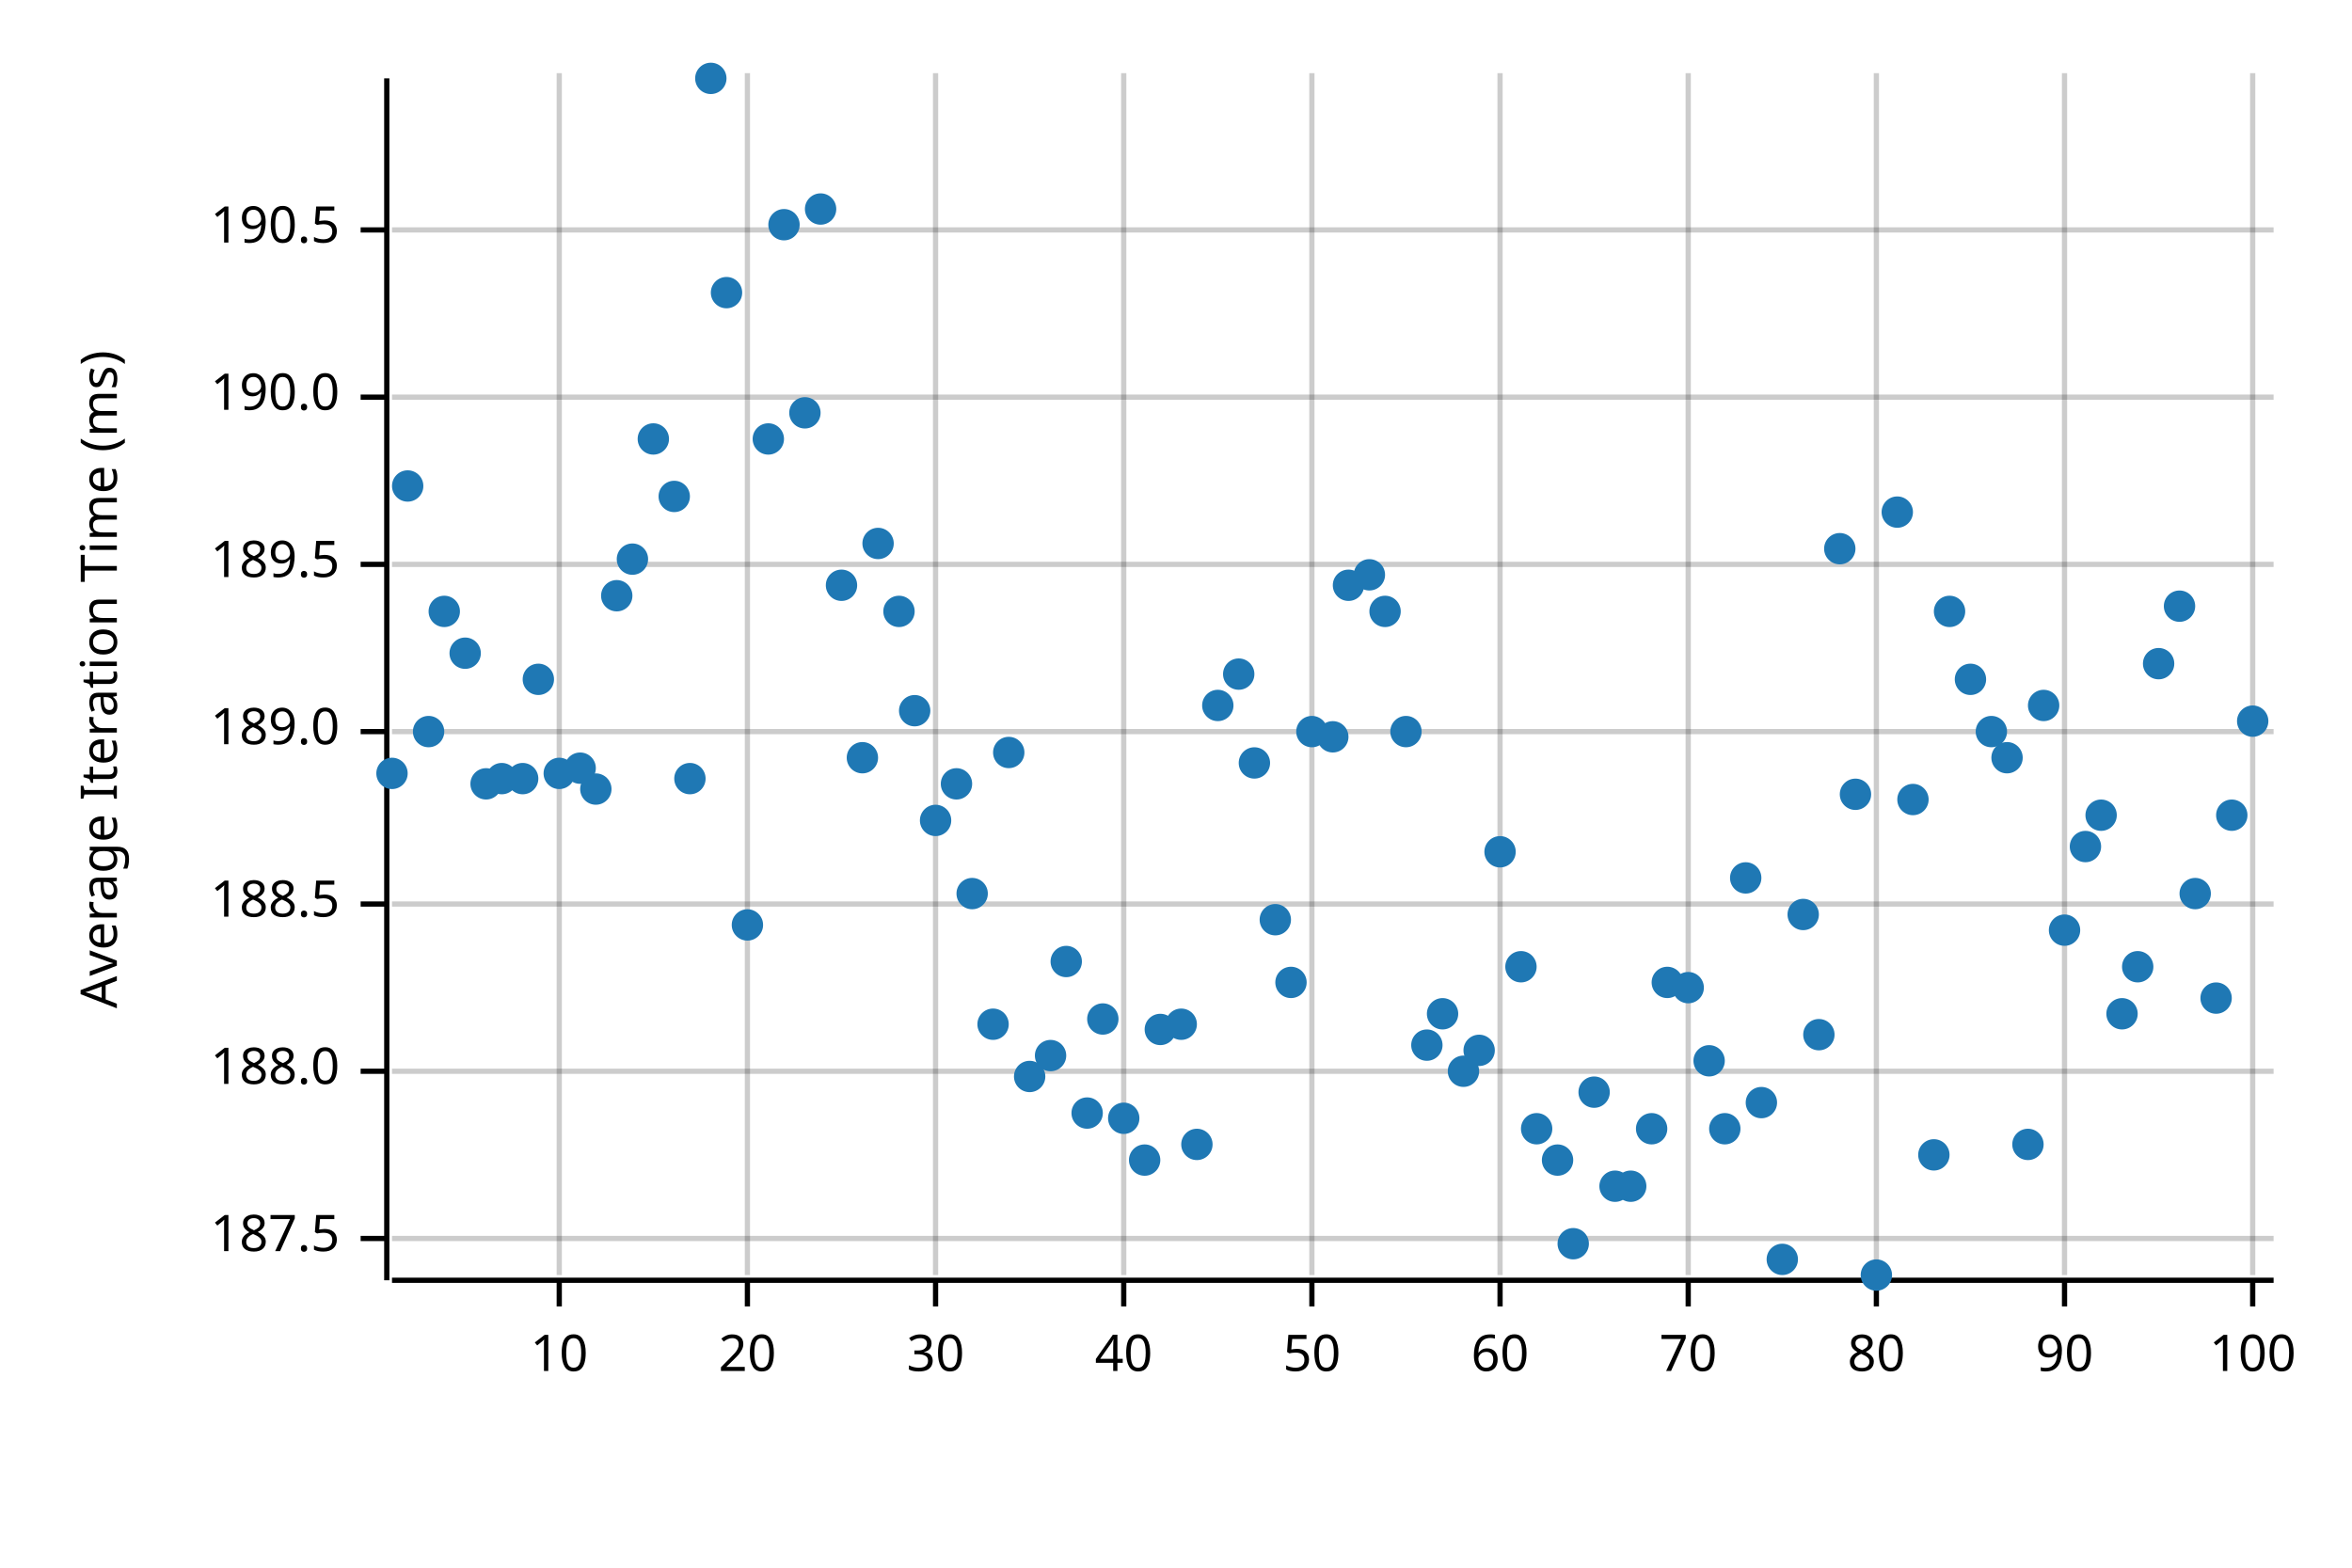
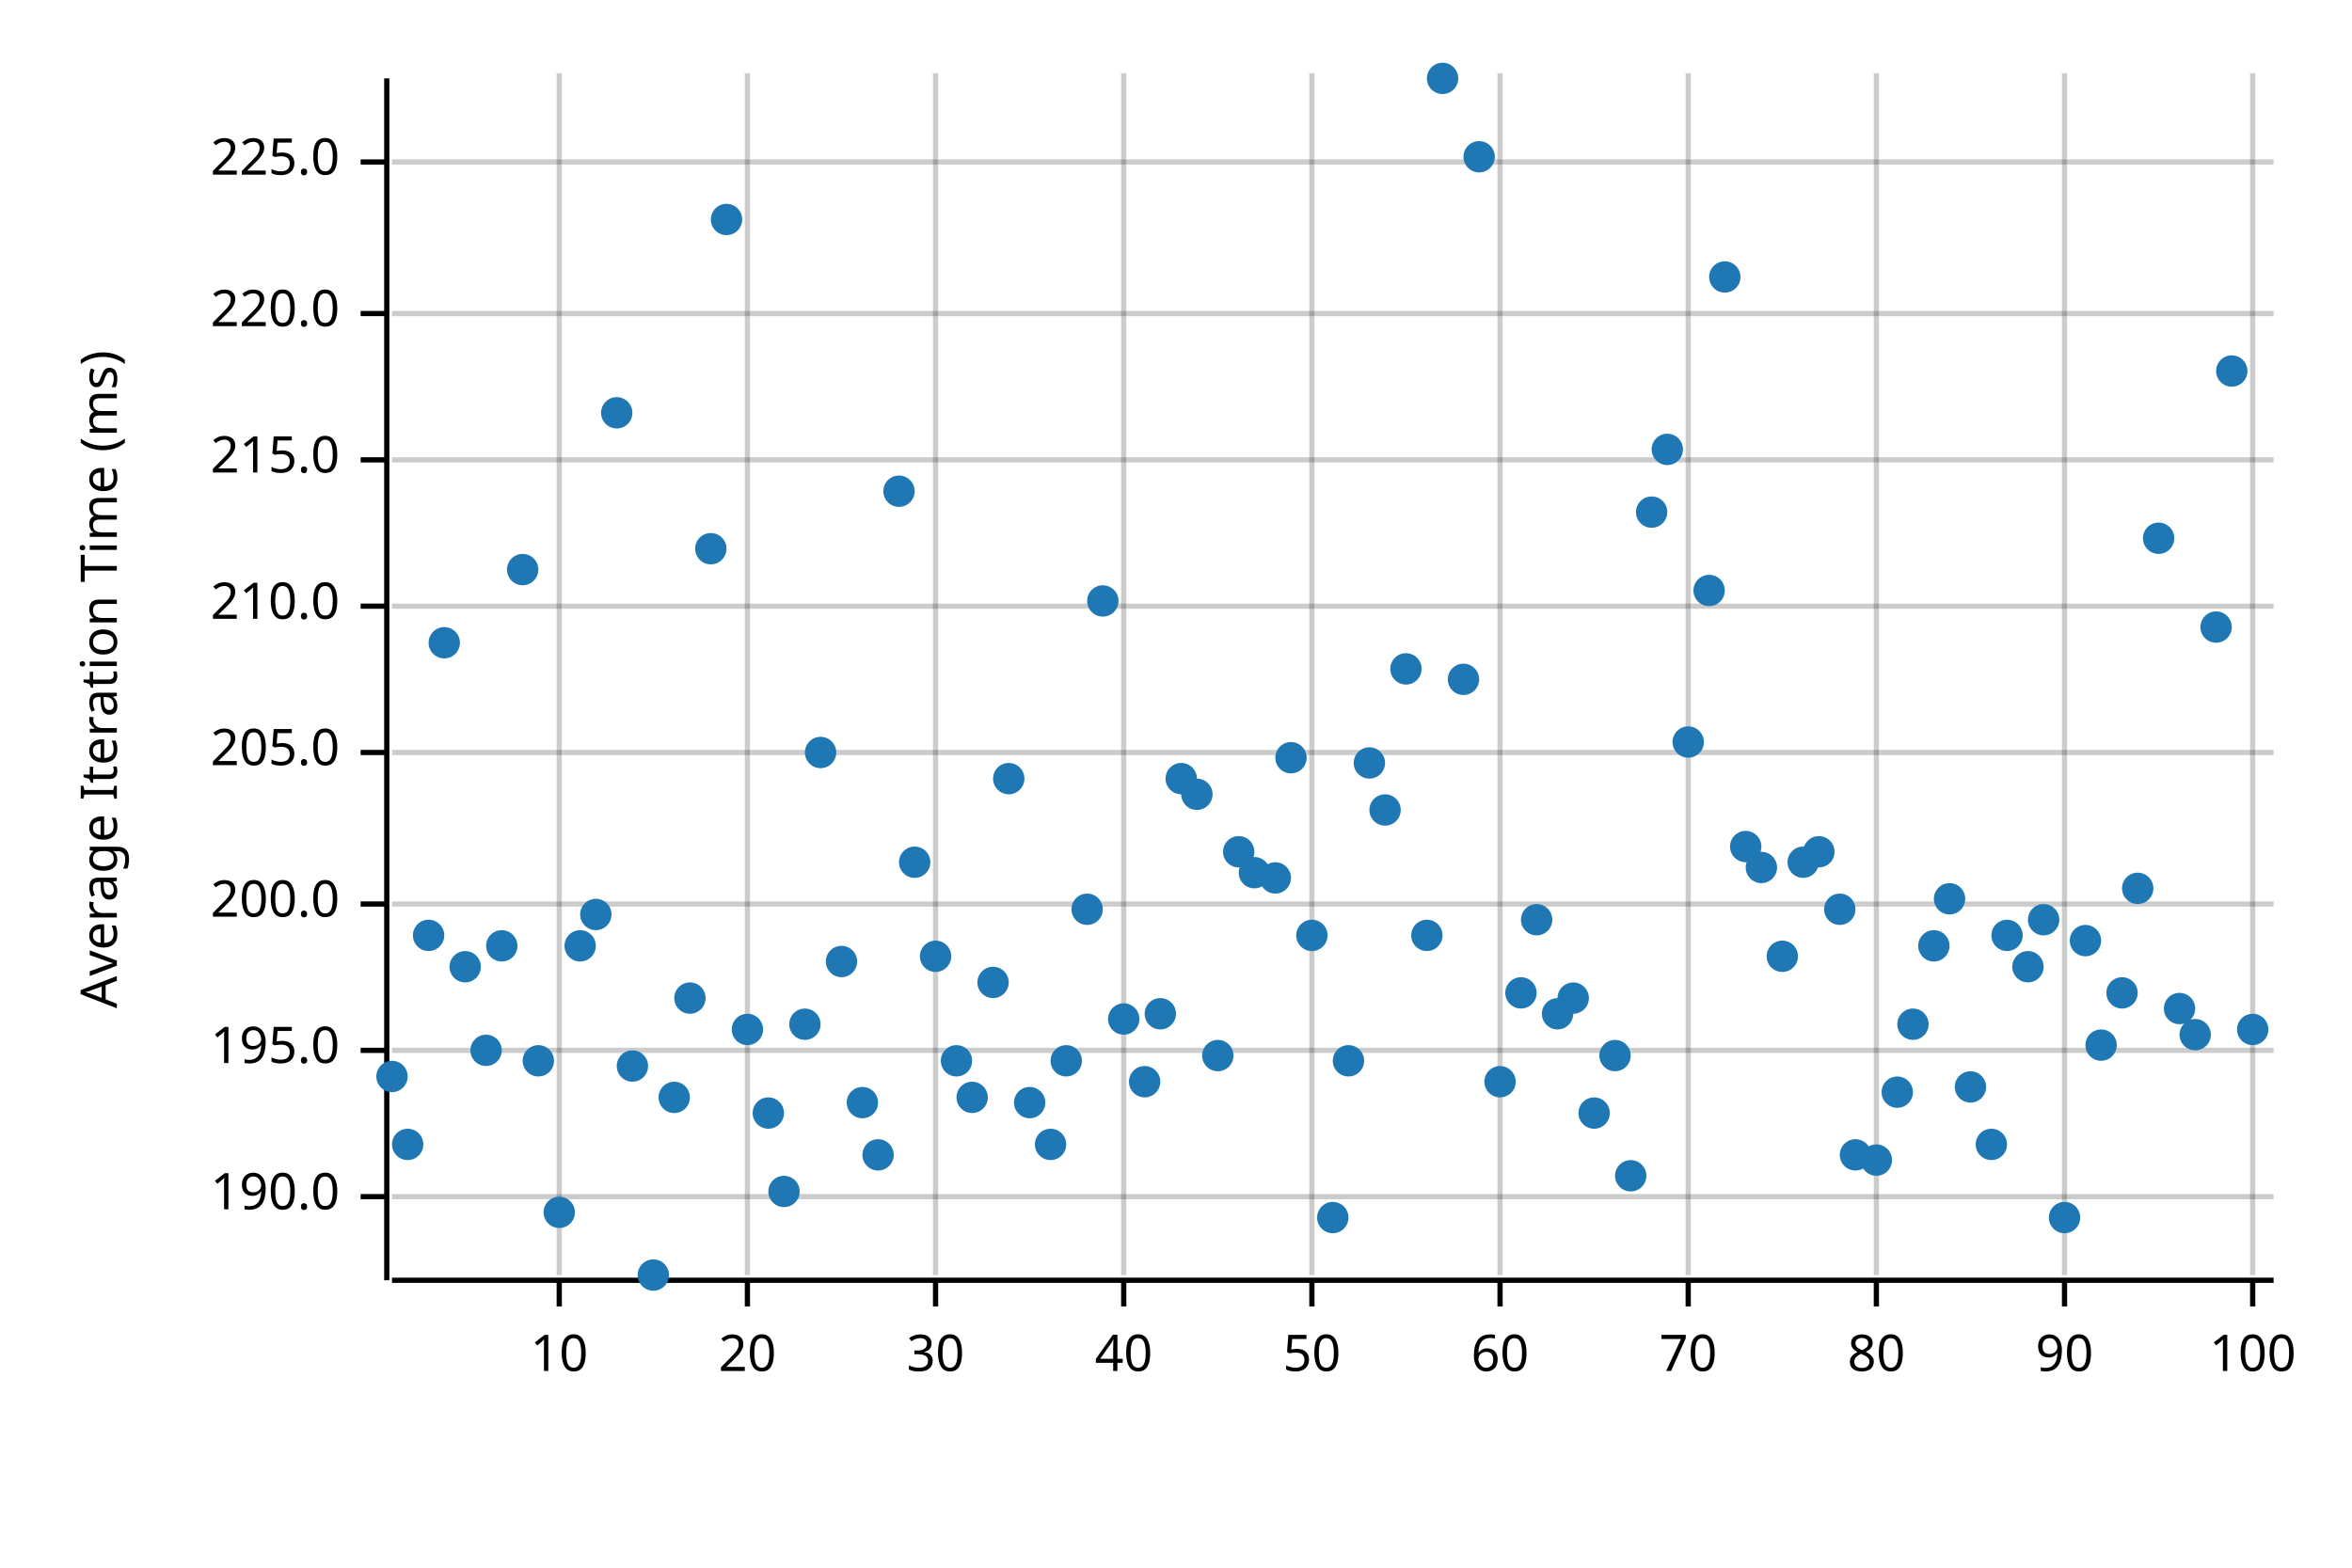
<svg xmlns="http://www.w3.org/2000/svg" width="450" height="300" viewBox="0 0 450 300">
  <text x="15" y="130" dy="0.76em" text-anchor="middle" font-family="sans-serif" font-size="9.677" opacity="1" fill="#000000" transform="rotate(270, 15, 130)">
Average Iteration Time (ms)
</text>
  <line opacity="0.2" stroke="#000000" stroke-width="1" x1="107" y1="244" x2="107" y2="14" />
  <line opacity="0.2" stroke="#000000" stroke-width="1" x1="143" y1="244" x2="143" y2="14" />
  <line opacity="0.2" stroke="#000000" stroke-width="1" x1="179" y1="244" x2="179" y2="14" />
  <line opacity="0.2" stroke="#000000" stroke-width="1" x1="215" y1="244" x2="215" y2="14" />
  <line opacity="0.2" stroke="#000000" stroke-width="1" x1="251" y1="244" x2="251" y2="14" />
  <line opacity="0.2" stroke="#000000" stroke-width="1" x1="287" y1="244" x2="287" y2="14" />
  <line opacity="0.2" stroke="#000000" stroke-width="1" x1="323" y1="244" x2="323" y2="14" />
  <line opacity="0.2" stroke="#000000" stroke-width="1" x1="359" y1="244" x2="359" y2="14" />
  <line opacity="0.2" stroke="#000000" stroke-width="1" x1="395" y1="244" x2="395" y2="14" />
  <line opacity="0.2" stroke="#000000" stroke-width="1" x1="431" y1="244" x2="431" y2="14" />
-   <line opacity="0.2" stroke="#000000" stroke-width="1" x1="75" y1="237" x2="435" y2="237" />
-   <line opacity="0.2" stroke="#000000" stroke-width="1" x1="75" y1="205" x2="435" y2="205" />
+   <line opacity="0.2" stroke="#000000" stroke-width="1" x1="75" y1="229" x2="435" y2="229" />
+   <line opacity="0.2" stroke="#000000" stroke-width="1" x1="75" y1="201" x2="435" y2="201" />
  <line opacity="0.2" stroke="#000000" stroke-width="1" x1="75" y1="173" x2="435" y2="173" />
-   <line opacity="0.2" stroke="#000000" stroke-width="1" x1="75" y1="140" x2="435" y2="140" />
-   <line opacity="0.2" stroke="#000000" stroke-width="1" x1="75" y1="108" x2="435" y2="108" />
-   <line opacity="0.2" stroke="#000000" stroke-width="1" x1="75" y1="76" x2="435" y2="76" />
-   <line opacity="0.2" stroke="#000000" stroke-width="1" x1="75" y1="44" x2="435" y2="44" />
+   <line opacity="0.2" stroke="#000000" stroke-width="1" x1="75" y1="144" x2="435" y2="144" />
+   <line opacity="0.2" stroke="#000000" stroke-width="1" x1="75" y1="116" x2="435" y2="116" />
+   <line opacity="0.2" stroke="#000000" stroke-width="1" x1="75" y1="88" x2="435" y2="88" />
+   <line opacity="0.2" stroke="#000000" stroke-width="1" x1="75" y1="60" x2="435" y2="60" />
+   <line opacity="0.2" stroke="#000000" stroke-width="1" x1="75" y1="31" x2="435" y2="31" />
  <polyline fill="none" opacity="1" stroke="#000000" stroke-width="1" points="74,15 74,245 " />
-   <text x="65" y="237" dy="0.5ex" text-anchor="end" font-family="sans-serif" font-size="9.677" opacity="1" fill="#000000">
- 187.5
+   <text x="65" y="229" dy="0.5ex" text-anchor="end" font-family="sans-serif" font-size="9.677" opacity="1" fill="#000000">
+ 190.0
</text>
-   <polyline fill="none" opacity="1" stroke="#000000" stroke-width="1" points="69,237 74,237 " />
-   <text x="65" y="205" dy="0.5ex" text-anchor="end" font-family="sans-serif" font-size="9.677" opacity="1" fill="#000000">
- 188.0
+   <polyline fill="none" opacity="1" stroke="#000000" stroke-width="1" points="69,229 74,229 " />
+   <text x="65" y="201" dy="0.5ex" text-anchor="end" font-family="sans-serif" font-size="9.677" opacity="1" fill="#000000">
+ 195.0
</text>
-   <polyline fill="none" opacity="1" stroke="#000000" stroke-width="1" points="69,205 74,205 " />
+   <polyline fill="none" opacity="1" stroke="#000000" stroke-width="1" points="69,201 74,201 " />
  <text x="65" y="173" dy="0.5ex" text-anchor="end" font-family="sans-serif" font-size="9.677" opacity="1" fill="#000000">
- 188.5
+ 200.0
</text>
  <polyline fill="none" opacity="1" stroke="#000000" stroke-width="1" points="69,173 74,173 " />
-   <text x="65" y="140" dy="0.5ex" text-anchor="end" font-family="sans-serif" font-size="9.677" opacity="1" fill="#000000">
- 189.0
+   <text x="65" y="144" dy="0.5ex" text-anchor="end" font-family="sans-serif" font-size="9.677" opacity="1" fill="#000000">
+ 205.0
</text>
-   <polyline fill="none" opacity="1" stroke="#000000" stroke-width="1" points="69,140 74,140 " />
-   <text x="65" y="108" dy="0.5ex" text-anchor="end" font-family="sans-serif" font-size="9.677" opacity="1" fill="#000000">
- 189.5
+   <polyline fill="none" opacity="1" stroke="#000000" stroke-width="1" points="69,144 74,144 " />
+   <text x="65" y="116" dy="0.5ex" text-anchor="end" font-family="sans-serif" font-size="9.677" opacity="1" fill="#000000">
+ 210.0
</text>
-   <polyline fill="none" opacity="1" stroke="#000000" stroke-width="1" points="69,108 74,108 " />
-   <text x="65" y="76" dy="0.5ex" text-anchor="end" font-family="sans-serif" font-size="9.677" opacity="1" fill="#000000">
- 190.0
+   <polyline fill="none" opacity="1" stroke="#000000" stroke-width="1" points="69,116 74,116 " />
+   <text x="65" y="88" dy="0.5ex" text-anchor="end" font-family="sans-serif" font-size="9.677" opacity="1" fill="#000000">
+ 215.0
</text>
-   <polyline fill="none" opacity="1" stroke="#000000" stroke-width="1" points="69,76 74,76 " />
-   <text x="65" y="44" dy="0.5ex" text-anchor="end" font-family="sans-serif" font-size="9.677" opacity="1" fill="#000000">
- 190.5
+   <polyline fill="none" opacity="1" stroke="#000000" stroke-width="1" points="69,88 74,88 " />
+   <text x="65" y="60" dy="0.5ex" text-anchor="end" font-family="sans-serif" font-size="9.677" opacity="1" fill="#000000">
+ 220.0
</text>
-   <polyline fill="none" opacity="1" stroke="#000000" stroke-width="1" points="69,44 74,44 " />
+   <polyline fill="none" opacity="1" stroke="#000000" stroke-width="1" points="69,60 74,60 " />
+   <text x="65" y="31" dy="0.5ex" text-anchor="end" font-family="sans-serif" font-size="9.677" opacity="1" fill="#000000">
+ 225.0
+ </text>
+   <polyline fill="none" opacity="1" stroke="#000000" stroke-width="1" points="69,31 74,31 " />
  <polyline fill="none" opacity="1" stroke="#000000" stroke-width="1" points="75,245 435,245 " />
  <text x="107" y="255" dy="0.76em" text-anchor="middle" font-family="sans-serif" font-size="9.677" opacity="1" fill="#000000">
10
</text>
  <polyline fill="none" opacity="1" stroke="#000000" stroke-width="1" points="107,245 107,250 " />
  <text x="143" y="255" dy="0.76em" text-anchor="middle" font-family="sans-serif" font-size="9.677" opacity="1" fill="#000000">
20
</text>
  <polyline fill="none" opacity="1" stroke="#000000" stroke-width="1" points="143,245 143,250 " />
  <text x="179" y="255" dy="0.76em" text-anchor="middle" font-family="sans-serif" font-size="9.677" opacity="1" fill="#000000">
30
</text>
  <polyline fill="none" opacity="1" stroke="#000000" stroke-width="1" points="179,245 179,250 " />
  <text x="215" y="255" dy="0.76em" text-anchor="middle" font-family="sans-serif" font-size="9.677" opacity="1" fill="#000000">
40
</text>
  <polyline fill="none" opacity="1" stroke="#000000" stroke-width="1" points="215,245 215,250 " />
  <text x="251" y="255" dy="0.76em" text-anchor="middle" font-family="sans-serif" font-size="9.677" opacity="1" fill="#000000">
50
</text>
  <polyline fill="none" opacity="1" stroke="#000000" stroke-width="1" points="251,245 251,250 " />
  <text x="287" y="255" dy="0.76em" text-anchor="middle" font-family="sans-serif" font-size="9.677" opacity="1" fill="#000000">
60
</text>
  <polyline fill="none" opacity="1" stroke="#000000" stroke-width="1" points="287,245 287,250 " />
  <text x="323" y="255" dy="0.76em" text-anchor="middle" font-family="sans-serif" font-size="9.677" opacity="1" fill="#000000">
70
</text>
  <polyline fill="none" opacity="1" stroke="#000000" stroke-width="1" points="323,245 323,250 " />
  <text x="359" y="255" dy="0.76em" text-anchor="middle" font-family="sans-serif" font-size="9.677" opacity="1" fill="#000000">
80
</text>
  <polyline fill="none" opacity="1" stroke="#000000" stroke-width="1" points="359,245 359,250 " />
  <text x="395" y="255" dy="0.76em" text-anchor="middle" font-family="sans-serif" font-size="9.677" opacity="1" fill="#000000">
90
</text>
  <polyline fill="none" opacity="1" stroke="#000000" stroke-width="1" points="395,245 395,250 " />
  <text x="431" y="255" dy="0.76em" text-anchor="middle" font-family="sans-serif" font-size="9.677" opacity="1" fill="#000000">
100
</text>
  <polyline fill="none" opacity="1" stroke="#000000" stroke-width="1" points="431,245 431,250 " />
-   <circle cx="75" cy="148" r="3" opacity="1" fill="#1F78B4" stroke="none" stroke-width="1" />
-   <circle cx="78" cy="93" r="3" opacity="1" fill="#1F78B4" stroke="none" stroke-width="1" />
-   <circle cx="82" cy="140" r="3" opacity="1" fill="#1F78B4" stroke="none" stroke-width="1" />
-   <circle cx="85" cy="117" r="3" opacity="1" fill="#1F78B4" stroke="none" stroke-width="1" />
-   <circle cx="89" cy="125" r="3" opacity="1" fill="#1F78B4" stroke="none" stroke-width="1" />
-   <circle cx="93" cy="150" r="3" opacity="1" fill="#1F78B4" stroke="none" stroke-width="1" />
-   <circle cx="96" cy="149" r="3" opacity="1" fill="#1F78B4" stroke="none" stroke-width="1" />
-   <circle cx="100" cy="149" r="3" opacity="1" fill="#1F78B4" stroke="none" stroke-width="1" />
-   <circle cx="103" cy="130" r="3" opacity="1" fill="#1F78B4" stroke="none" stroke-width="1" />
-   <circle cx="107" cy="148" r="3" opacity="1" fill="#1F78B4" stroke="none" stroke-width="1" />
-   <circle cx="111" cy="147" r="3" opacity="1" fill="#1F78B4" stroke="none" stroke-width="1" />
-   <circle cx="114" cy="151" r="3" opacity="1" fill="#1F78B4" stroke="none" stroke-width="1" />
-   <circle cx="118" cy="114" r="3" opacity="1" fill="#1F78B4" stroke="none" stroke-width="1" />
-   <circle cx="121" cy="107" r="3" opacity="1" fill="#1F78B4" stroke="none" stroke-width="1" />
-   <circle cx="125" cy="84" r="3" opacity="1" fill="#1F78B4" stroke="none" stroke-width="1" />
-   <circle cx="129" cy="95" r="3" opacity="1" fill="#1F78B4" stroke="none" stroke-width="1" />
-   <circle cx="132" cy="149" r="3" opacity="1" fill="#1F78B4" stroke="none" stroke-width="1" />
-   <circle cx="136" cy="15" r="3" opacity="1" fill="#1F78B4" stroke="none" stroke-width="1" />
-   <circle cx="139" cy="56" r="3" opacity="1" fill="#1F78B4" stroke="none" stroke-width="1" />
-   <circle cx="143" cy="177" r="3" opacity="1" fill="#1F78B4" stroke="none" stroke-width="1" />
-   <circle cx="147" cy="84" r="3" opacity="1" fill="#1F78B4" stroke="none" stroke-width="1" />
-   <circle cx="150" cy="43" r="3" opacity="1" fill="#1F78B4" stroke="none" stroke-width="1" />
-   <circle cx="154" cy="79" r="3" opacity="1" fill="#1F78B4" stroke="none" stroke-width="1" />
-   <circle cx="157" cy="40" r="3" opacity="1" fill="#1F78B4" stroke="none" stroke-width="1" />
-   <circle cx="161" cy="112" r="3" opacity="1" fill="#1F78B4" stroke="none" stroke-width="1" />
-   <circle cx="165" cy="145" r="3" opacity="1" fill="#1F78B4" stroke="none" stroke-width="1" />
-   <circle cx="168" cy="104" r="3" opacity="1" fill="#1F78B4" stroke="none" stroke-width="1" />
-   <circle cx="172" cy="117" r="3" opacity="1" fill="#1F78B4" stroke="none" stroke-width="1" />
-   <circle cx="175" cy="136" r="3" opacity="1" fill="#1F78B4" stroke="none" stroke-width="1" />
-   <circle cx="179" cy="157" r="3" opacity="1" fill="#1F78B4" stroke="none" stroke-width="1" />
-   <circle cx="183" cy="150" r="3" opacity="1" fill="#1F78B4" stroke="none" stroke-width="1" />
-   <circle cx="186" cy="171" r="3" opacity="1" fill="#1F78B4" stroke="none" stroke-width="1" />
-   <circle cx="190" cy="196" r="3" opacity="1" fill="#1F78B4" stroke="none" stroke-width="1" />
-   <circle cx="193" cy="144" r="3" opacity="1" fill="#1F78B4" stroke="none" stroke-width="1" />
-   <circle cx="197" cy="206" r="3" opacity="1" fill="#1F78B4" stroke="none" stroke-width="1" />
-   <circle cx="201" cy="202" r="3" opacity="1" fill="#1F78B4" stroke="none" stroke-width="1" />
-   <circle cx="204" cy="184" r="3" opacity="1" fill="#1F78B4" stroke="none" stroke-width="1" />
-   <circle cx="208" cy="213" r="3" opacity="1" fill="#1F78B4" stroke="none" stroke-width="1" />
-   <circle cx="211" cy="195" r="3" opacity="1" fill="#1F78B4" stroke="none" stroke-width="1" />
-   <circle cx="215" cy="214" r="3" opacity="1" fill="#1F78B4" stroke="none" stroke-width="1" />
-   <circle cx="219" cy="222" r="3" opacity="1" fill="#1F78B4" stroke="none" stroke-width="1" />
-   <circle cx="222" cy="197" r="3" opacity="1" fill="#1F78B4" stroke="none" stroke-width="1" />
-   <circle cx="226" cy="196" r="3" opacity="1" fill="#1F78B4" stroke="none" stroke-width="1" />
-   <circle cx="229" cy="219" r="3" opacity="1" fill="#1F78B4" stroke="none" stroke-width="1" />
-   <circle cx="233" cy="135" r="3" opacity="1" fill="#1F78B4" stroke="none" stroke-width="1" />
-   <circle cx="237" cy="129" r="3" opacity="1" fill="#1F78B4" stroke="none" stroke-width="1" />
-   <circle cx="240" cy="146" r="3" opacity="1" fill="#1F78B4" stroke="none" stroke-width="1" />
-   <circle cx="244" cy="176" r="3" opacity="1" fill="#1F78B4" stroke="none" stroke-width="1" />
-   <circle cx="247" cy="188" r="3" opacity="1" fill="#1F78B4" stroke="none" stroke-width="1" />
-   <circle cx="251" cy="140" r="3" opacity="1" fill="#1F78B4" stroke="none" stroke-width="1" />
-   <circle cx="255" cy="141" r="3" opacity="1" fill="#1F78B4" stroke="none" stroke-width="1" />
-   <circle cx="258" cy="112" r="3" opacity="1" fill="#1F78B4" stroke="none" stroke-width="1" />
-   <circle cx="262" cy="110" r="3" opacity="1" fill="#1F78B4" stroke="none" stroke-width="1" />
-   <circle cx="265" cy="117" r="3" opacity="1" fill="#1F78B4" stroke="none" stroke-width="1" />
-   <circle cx="269" cy="140" r="3" opacity="1" fill="#1F78B4" stroke="none" stroke-width="1" />
-   <circle cx="273" cy="200" r="3" opacity="1" fill="#1F78B4" stroke="none" stroke-width="1" />
-   <circle cx="276" cy="194" r="3" opacity="1" fill="#1F78B4" stroke="none" stroke-width="1" />
-   <circle cx="280" cy="205" r="3" opacity="1" fill="#1F78B4" stroke="none" stroke-width="1" />
-   <circle cx="283" cy="201" r="3" opacity="1" fill="#1F78B4" stroke="none" stroke-width="1" />
-   <circle cx="287" cy="163" r="3" opacity="1" fill="#1F78B4" stroke="none" stroke-width="1" />
-   <circle cx="291" cy="185" r="3" opacity="1" fill="#1F78B4" stroke="none" stroke-width="1" />
-   <circle cx="294" cy="216" r="3" opacity="1" fill="#1F78B4" stroke="none" stroke-width="1" />
-   <circle cx="298" cy="222" r="3" opacity="1" fill="#1F78B4" stroke="none" stroke-width="1" />
-   <circle cx="301" cy="238" r="3" opacity="1" fill="#1F78B4" stroke="none" stroke-width="1" />
-   <circle cx="305" cy="209" r="3" opacity="1" fill="#1F78B4" stroke="none" stroke-width="1" />
-   <circle cx="309" cy="227" r="3" opacity="1" fill="#1F78B4" stroke="none" stroke-width="1" />
-   <circle cx="312" cy="227" r="3" opacity="1" fill="#1F78B4" stroke="none" stroke-width="1" />
-   <circle cx="316" cy="216" r="3" opacity="1" fill="#1F78B4" stroke="none" stroke-width="1" />
-   <circle cx="319" cy="188" r="3" opacity="1" fill="#1F78B4" stroke="none" stroke-width="1" />
-   <circle cx="323" cy="189" r="3" opacity="1" fill="#1F78B4" stroke="none" stroke-width="1" />
-   <circle cx="327" cy="203" r="3" opacity="1" fill="#1F78B4" stroke="none" stroke-width="1" />
-   <circle cx="330" cy="216" r="3" opacity="1" fill="#1F78B4" stroke="none" stroke-width="1" />
-   <circle cx="334" cy="168" r="3" opacity="1" fill="#1F78B4" stroke="none" stroke-width="1" />
-   <circle cx="337" cy="211" r="3" opacity="1" fill="#1F78B4" stroke="none" stroke-width="1" />
-   <circle cx="341" cy="241" r="3" opacity="1" fill="#1F78B4" stroke="none" stroke-width="1" />
-   <circle cx="345" cy="175" r="3" opacity="1" fill="#1F78B4" stroke="none" stroke-width="1" />
-   <circle cx="348" cy="198" r="3" opacity="1" fill="#1F78B4" stroke="none" stroke-width="1" />
-   <circle cx="352" cy="105" r="3" opacity="1" fill="#1F78B4" stroke="none" stroke-width="1" />
-   <circle cx="355" cy="152" r="3" opacity="1" fill="#1F78B4" stroke="none" stroke-width="1" />
-   <circle cx="359" cy="244" r="3" opacity="1" fill="#1F78B4" stroke="none" stroke-width="1" />
-   <circle cx="363" cy="98" r="3" opacity="1" fill="#1F78B4" stroke="none" stroke-width="1" />
-   <circle cx="366" cy="153" r="3" opacity="1" fill="#1F78B4" stroke="none" stroke-width="1" />
-   <circle cx="370" cy="221" r="3" opacity="1" fill="#1F78B4" stroke="none" stroke-width="1" />
-   <circle cx="373" cy="117" r="3" opacity="1" fill="#1F78B4" stroke="none" stroke-width="1" />
-   <circle cx="377" cy="130" r="3" opacity="1" fill="#1F78B4" stroke="none" stroke-width="1" />
-   <circle cx="381" cy="140" r="3" opacity="1" fill="#1F78B4" stroke="none" stroke-width="1" />
-   <circle cx="384" cy="145" r="3" opacity="1" fill="#1F78B4" stroke="none" stroke-width="1" />
-   <circle cx="388" cy="219" r="3" opacity="1" fill="#1F78B4" stroke="none" stroke-width="1" />
-   <circle cx="391" cy="135" r="3" opacity="1" fill="#1F78B4" stroke="none" stroke-width="1" />
-   <circle cx="395" cy="178" r="3" opacity="1" fill="#1F78B4" stroke="none" stroke-width="1" />
-   <circle cx="399" cy="162" r="3" opacity="1" fill="#1F78B4" stroke="none" stroke-width="1" />
-   <circle cx="402" cy="156" r="3" opacity="1" fill="#1F78B4" stroke="none" stroke-width="1" />
-   <circle cx="406" cy="194" r="3" opacity="1" fill="#1F78B4" stroke="none" stroke-width="1" />
-   <circle cx="409" cy="185" r="3" opacity="1" fill="#1F78B4" stroke="none" stroke-width="1" />
-   <circle cx="413" cy="127" r="3" opacity="1" fill="#1F78B4" stroke="none" stroke-width="1" />
-   <circle cx="417" cy="116" r="3" opacity="1" fill="#1F78B4" stroke="none" stroke-width="1" />
-   <circle cx="420" cy="171" r="3" opacity="1" fill="#1F78B4" stroke="none" stroke-width="1" />
-   <circle cx="424" cy="191" r="3" opacity="1" fill="#1F78B4" stroke="none" stroke-width="1" />
-   <circle cx="427" cy="156" r="3" opacity="1" fill="#1F78B4" stroke="none" stroke-width="1" />
-   <circle cx="431" cy="138" r="3" opacity="1" fill="#1F78B4" stroke="none" stroke-width="1" />
+   <circle cx="75" cy="206" r="3" opacity="1" fill="#1F78B4" stroke="none" stroke-width="1" />
+   <circle cx="78" cy="219" r="3" opacity="1" fill="#1F78B4" stroke="none" stroke-width="1" />
+   <circle cx="82" cy="179" r="3" opacity="1" fill="#1F78B4" stroke="none" stroke-width="1" />
+   <circle cx="85" cy="123" r="3" opacity="1" fill="#1F78B4" stroke="none" stroke-width="1" />
+   <circle cx="89" cy="185" r="3" opacity="1" fill="#1F78B4" stroke="none" stroke-width="1" />
+   <circle cx="93" cy="201" r="3" opacity="1" fill="#1F78B4" stroke="none" stroke-width="1" />
+   <circle cx="96" cy="181" r="3" opacity="1" fill="#1F78B4" stroke="none" stroke-width="1" />
+   <circle cx="100" cy="109" r="3" opacity="1" fill="#1F78B4" stroke="none" stroke-width="1" />
+   <circle cx="103" cy="203" r="3" opacity="1" fill="#1F78B4" stroke="none" stroke-width="1" />
+   <circle cx="107" cy="232" r="3" opacity="1" fill="#1F78B4" stroke="none" stroke-width="1" />
+   <circle cx="111" cy="181" r="3" opacity="1" fill="#1F78B4" stroke="none" stroke-width="1" />
+   <circle cx="114" cy="175" r="3" opacity="1" fill="#1F78B4" stroke="none" stroke-width="1" />
+   <circle cx="118" cy="79" r="3" opacity="1" fill="#1F78B4" stroke="none" stroke-width="1" />
+   <circle cx="121" cy="204" r="3" opacity="1" fill="#1F78B4" stroke="none" stroke-width="1" />
+   <circle cx="125" cy="244" r="3" opacity="1" fill="#1F78B4" stroke="none" stroke-width="1" />
+   <circle cx="129" cy="210" r="3" opacity="1" fill="#1F78B4" stroke="none" stroke-width="1" />
+   <circle cx="132" cy="191" r="3" opacity="1" fill="#1F78B4" stroke="none" stroke-width="1" />
+   <circle cx="136" cy="105" r="3" opacity="1" fill="#1F78B4" stroke="none" stroke-width="1" />
+   <circle cx="139" cy="42" r="3" opacity="1" fill="#1F78B4" stroke="none" stroke-width="1" />
+   <circle cx="143" cy="197" r="3" opacity="1" fill="#1F78B4" stroke="none" stroke-width="1" />
+   <circle cx="147" cy="213" r="3" opacity="1" fill="#1F78B4" stroke="none" stroke-width="1" />
+   <circle cx="150" cy="228" r="3" opacity="1" fill="#1F78B4" stroke="none" stroke-width="1" />
+   <circle cx="154" cy="196" r="3" opacity="1" fill="#1F78B4" stroke="none" stroke-width="1" />
+   <circle cx="157" cy="144" r="3" opacity="1" fill="#1F78B4" stroke="none" stroke-width="1" />
+   <circle cx="161" cy="184" r="3" opacity="1" fill="#1F78B4" stroke="none" stroke-width="1" />
+   <circle cx="165" cy="211" r="3" opacity="1" fill="#1F78B4" stroke="none" stroke-width="1" />
+   <circle cx="168" cy="221" r="3" opacity="1" fill="#1F78B4" stroke="none" stroke-width="1" />
+   <circle cx="172" cy="94" r="3" opacity="1" fill="#1F78B4" stroke="none" stroke-width="1" />
+   <circle cx="175" cy="165" r="3" opacity="1" fill="#1F78B4" stroke="none" stroke-width="1" />
+   <circle cx="179" cy="183" r="3" opacity="1" fill="#1F78B4" stroke="none" stroke-width="1" />
+   <circle cx="183" cy="203" r="3" opacity="1" fill="#1F78B4" stroke="none" stroke-width="1" />
+   <circle cx="186" cy="210" r="3" opacity="1" fill="#1F78B4" stroke="none" stroke-width="1" />
+   <circle cx="190" cy="188" r="3" opacity="1" fill="#1F78B4" stroke="none" stroke-width="1" />
+   <circle cx="193" cy="149" r="3" opacity="1" fill="#1F78B4" stroke="none" stroke-width="1" />
+   <circle cx="197" cy="211" r="3" opacity="1" fill="#1F78B4" stroke="none" stroke-width="1" />
+   <circle cx="201" cy="219" r="3" opacity="1" fill="#1F78B4" stroke="none" stroke-width="1" />
+   <circle cx="204" cy="203" r="3" opacity="1" fill="#1F78B4" stroke="none" stroke-width="1" />
+   <circle cx="208" cy="174" r="3" opacity="1" fill="#1F78B4" stroke="none" stroke-width="1" />
+   <circle cx="211" cy="115" r="3" opacity="1" fill="#1F78B4" stroke="none" stroke-width="1" />
+   <circle cx="215" cy="195" r="3" opacity="1" fill="#1F78B4" stroke="none" stroke-width="1" />
+   <circle cx="219" cy="207" r="3" opacity="1" fill="#1F78B4" stroke="none" stroke-width="1" />
+   <circle cx="222" cy="194" r="3" opacity="1" fill="#1F78B4" stroke="none" stroke-width="1" />
+   <circle cx="226" cy="149" r="3" opacity="1" fill="#1F78B4" stroke="none" stroke-width="1" />
+   <circle cx="229" cy="152" r="3" opacity="1" fill="#1F78B4" stroke="none" stroke-width="1" />
+   <circle cx="233" cy="202" r="3" opacity="1" fill="#1F78B4" stroke="none" stroke-width="1" />
+   <circle cx="237" cy="163" r="3" opacity="1" fill="#1F78B4" stroke="none" stroke-width="1" />
+   <circle cx="240" cy="167" r="3" opacity="1" fill="#1F78B4" stroke="none" stroke-width="1" />
+   <circle cx="244" cy="168" r="3" opacity="1" fill="#1F78B4" stroke="none" stroke-width="1" />
+   <circle cx="247" cy="145" r="3" opacity="1" fill="#1F78B4" stroke="none" stroke-width="1" />
+   <circle cx="251" cy="179" r="3" opacity="1" fill="#1F78B4" stroke="none" stroke-width="1" />
+   <circle cx="255" cy="233" r="3" opacity="1" fill="#1F78B4" stroke="none" stroke-width="1" />
+   <circle cx="258" cy="203" r="3" opacity="1" fill="#1F78B4" stroke="none" stroke-width="1" />
+   <circle cx="262" cy="146" r="3" opacity="1" fill="#1F78B4" stroke="none" stroke-width="1" />
+   <circle cx="265" cy="155" r="3" opacity="1" fill="#1F78B4" stroke="none" stroke-width="1" />
+   <circle cx="269" cy="128" r="3" opacity="1" fill="#1F78B4" stroke="none" stroke-width="1" />
+   <circle cx="273" cy="179" r="3" opacity="1" fill="#1F78B4" stroke="none" stroke-width="1" />
+   <circle cx="276" cy="15" r="3" opacity="1" fill="#1F78B4" stroke="none" stroke-width="1" />
+   <circle cx="280" cy="130" r="3" opacity="1" fill="#1F78B4" stroke="none" stroke-width="1" />
+   <circle cx="283" cy="30" r="3" opacity="1" fill="#1F78B4" stroke="none" stroke-width="1" />
+   <circle cx="287" cy="207" r="3" opacity="1" fill="#1F78B4" stroke="none" stroke-width="1" />
+   <circle cx="291" cy="190" r="3" opacity="1" fill="#1F78B4" stroke="none" stroke-width="1" />
+   <circle cx="294" cy="176" r="3" opacity="1" fill="#1F78B4" stroke="none" stroke-width="1" />
+   <circle cx="298" cy="194" r="3" opacity="1" fill="#1F78B4" stroke="none" stroke-width="1" />
+   <circle cx="301" cy="191" r="3" opacity="1" fill="#1F78B4" stroke="none" stroke-width="1" />
+   <circle cx="305" cy="213" r="3" opacity="1" fill="#1F78B4" stroke="none" stroke-width="1" />
+   <circle cx="309" cy="202" r="3" opacity="1" fill="#1F78B4" stroke="none" stroke-width="1" />
+   <circle cx="312" cy="225" r="3" opacity="1" fill="#1F78B4" stroke="none" stroke-width="1" />
+   <circle cx="316" cy="98" r="3" opacity="1" fill="#1F78B4" stroke="none" stroke-width="1" />
+   <circle cx="319" cy="86" r="3" opacity="1" fill="#1F78B4" stroke="none" stroke-width="1" />
+   <circle cx="323" cy="142" r="3" opacity="1" fill="#1F78B4" stroke="none" stroke-width="1" />
+   <circle cx="327" cy="113" r="3" opacity="1" fill="#1F78B4" stroke="none" stroke-width="1" />
+   <circle cx="330" cy="53" r="3" opacity="1" fill="#1F78B4" stroke="none" stroke-width="1" />
+   <circle cx="334" cy="162" r="3" opacity="1" fill="#1F78B4" stroke="none" stroke-width="1" />
+   <circle cx="337" cy="166" r="3" opacity="1" fill="#1F78B4" stroke="none" stroke-width="1" />
+   <circle cx="341" cy="183" r="3" opacity="1" fill="#1F78B4" stroke="none" stroke-width="1" />
+   <circle cx="345" cy="165" r="3" opacity="1" fill="#1F78B4" stroke="none" stroke-width="1" />
+   <circle cx="348" cy="163" r="3" opacity="1" fill="#1F78B4" stroke="none" stroke-width="1" />
+   <circle cx="352" cy="174" r="3" opacity="1" fill="#1F78B4" stroke="none" stroke-width="1" />
+   <circle cx="355" cy="221" r="3" opacity="1" fill="#1F78B4" stroke="none" stroke-width="1" />
+   <circle cx="359" cy="222" r="3" opacity="1" fill="#1F78B4" stroke="none" stroke-width="1" />
+   <circle cx="363" cy="209" r="3" opacity="1" fill="#1F78B4" stroke="none" stroke-width="1" />
+   <circle cx="366" cy="196" r="3" opacity="1" fill="#1F78B4" stroke="none" stroke-width="1" />
+   <circle cx="370" cy="181" r="3" opacity="1" fill="#1F78B4" stroke="none" stroke-width="1" />
+   <circle cx="373" cy="172" r="3" opacity="1" fill="#1F78B4" stroke="none" stroke-width="1" />
+   <circle cx="377" cy="208" r="3" opacity="1" fill="#1F78B4" stroke="none" stroke-width="1" />
+   <circle cx="381" cy="219" r="3" opacity="1" fill="#1F78B4" stroke="none" stroke-width="1" />
+   <circle cx="384" cy="179" r="3" opacity="1" fill="#1F78B4" stroke="none" stroke-width="1" />
+   <circle cx="388" cy="185" r="3" opacity="1" fill="#1F78B4" stroke="none" stroke-width="1" />
+   <circle cx="391" cy="176" r="3" opacity="1" fill="#1F78B4" stroke="none" stroke-width="1" />
+   <circle cx="395" cy="233" r="3" opacity="1" fill="#1F78B4" stroke="none" stroke-width="1" />
+   <circle cx="399" cy="180" r="3" opacity="1" fill="#1F78B4" stroke="none" stroke-width="1" />
+   <circle cx="402" cy="200" r="3" opacity="1" fill="#1F78B4" stroke="none" stroke-width="1" />
+   <circle cx="406" cy="190" r="3" opacity="1" fill="#1F78B4" stroke="none" stroke-width="1" />
+   <circle cx="409" cy="170" r="3" opacity="1" fill="#1F78B4" stroke="none" stroke-width="1" />
+   <circle cx="413" cy="103" r="3" opacity="1" fill="#1F78B4" stroke="none" stroke-width="1" />
+   <circle cx="417" cy="193" r="3" opacity="1" fill="#1F78B4" stroke="none" stroke-width="1" />
+   <circle cx="420" cy="198" r="3" opacity="1" fill="#1F78B4" stroke="none" stroke-width="1" />
+   <circle cx="424" cy="120" r="3" opacity="1" fill="#1F78B4" stroke="none" stroke-width="1" />
+   <circle cx="427" cy="71" r="3" opacity="1" fill="#1F78B4" stroke="none" stroke-width="1" />
+   <circle cx="431" cy="197" r="3" opacity="1" fill="#1F78B4" stroke="none" stroke-width="1" />
</svg>
